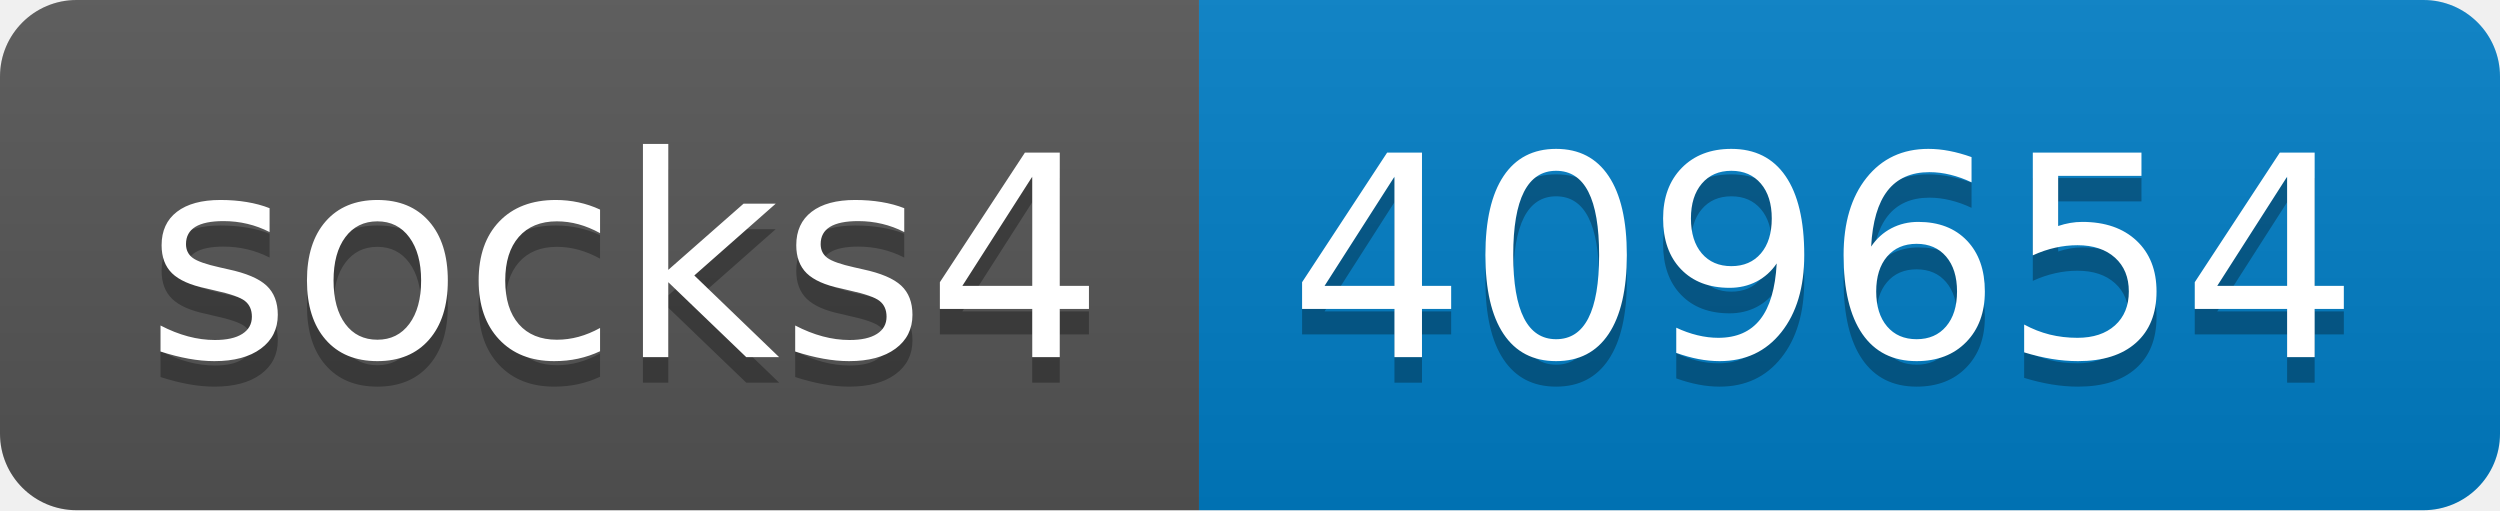
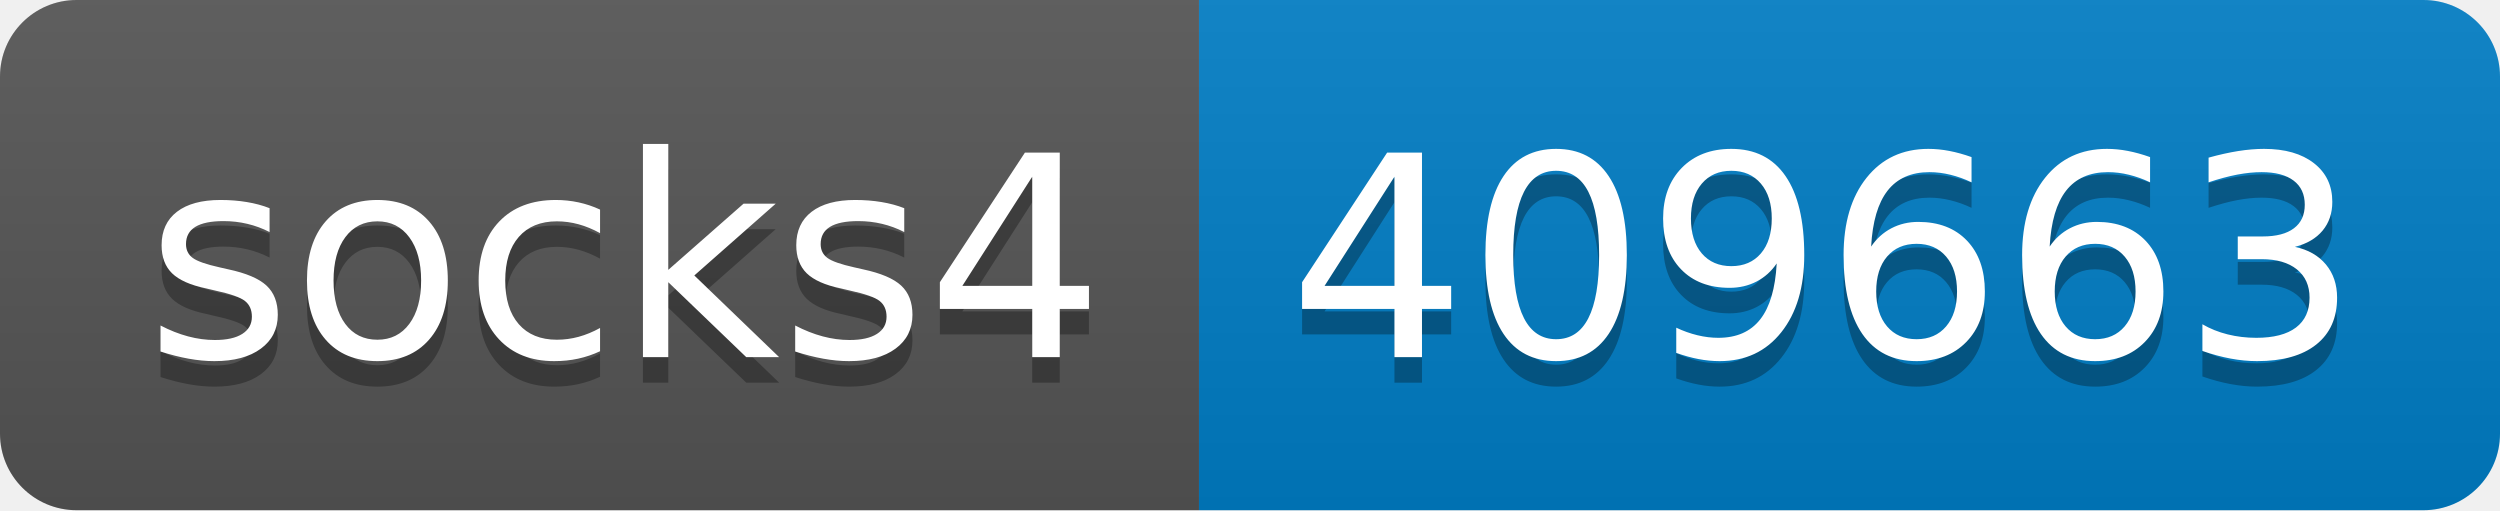
- <svg xmlns="http://www.w3.org/2000/svg" width="98" height="20" role="img" aria-label="socks4: 409654">
+ <svg xmlns="http://www.w3.org/2000/svg" width="98" height="20" role="img" aria-label="socks4: 409663">
  <linearGradient id="s" x2="0" y2="100%">
    <stop offset="0" stop-color="#bbb" stop-opacity=".1" />
    <stop offset="1" stop-opacity=".1" />
  </linearGradient>
  <clipPath id="r">
    <rect width="98" height="20" rx="3" fill="#fff" />
  </clipPath>
  <g clip-path="url(#r)">
    <rect width="47" height="20" fill="#555" />
    <rect x="47" width="51" height="20" fill="#007ec6" />
    <rect width="98" height="20" fill="url(#s)" />
  </g>
  <g fill="#fff" text-anchor="middle" font-family="Verdana,Geneva,DejaVu Sans,sans-serif" text-rendering="geometricPrecision" font-size="110">
    <text aria-hidden="true" x="245" y="150" fill="#010101" fill-opacity=".3" transform="scale(.1)" textLength="370">socks4</text>
    <text x="245" y="140" transform="scale(.1)" fill="#fff" textLength="370">socks4</text>
-     <text aria-hidden="true" x="715" y="150" fill="#010101" fill-opacity=".3" transform="scale(.1)" textLength="410">409654</text>
-     <text x="715" y="140" transform="scale(.1)" fill="#fff" textLength="410">409654</text>
+     <text aria-hidden="true" x="715" y="150" fill="#010101" fill-opacity=".3" transform="scale(.1)" textLength="410">409663</text>
+     <text x="715" y="140" transform="scale(.1)" fill="#fff" textLength="410">409663</text>
  </g>
</svg>
